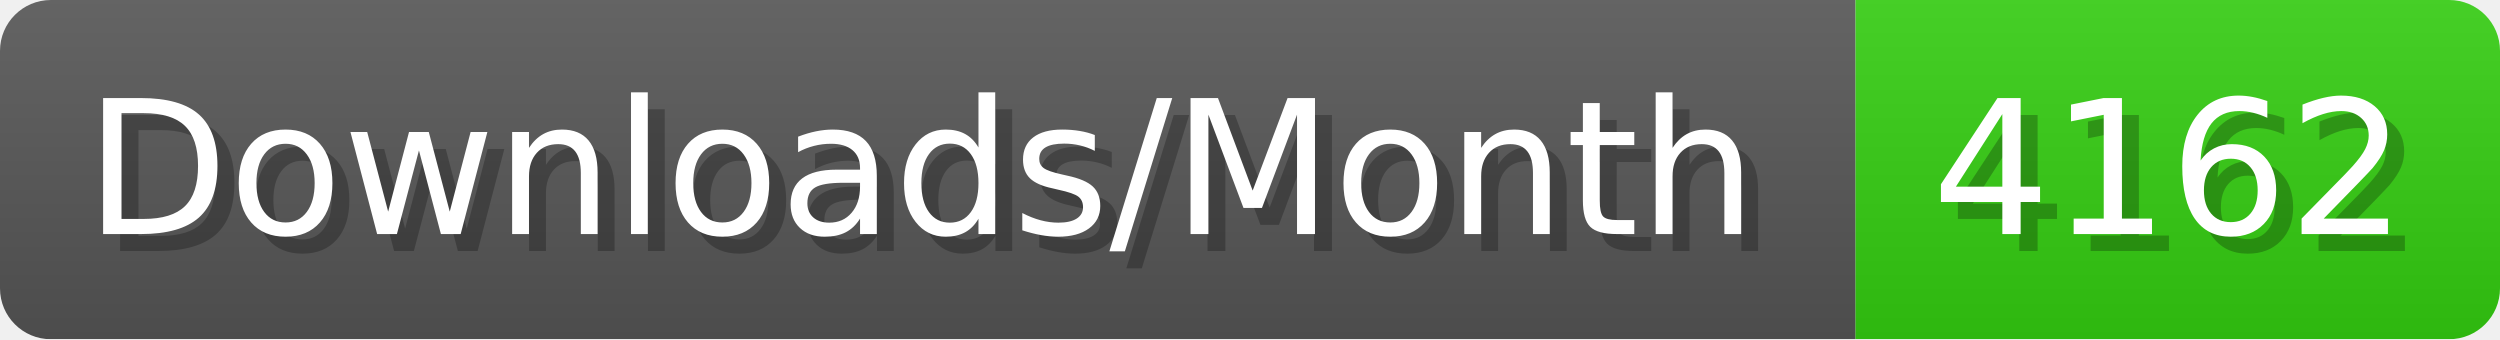
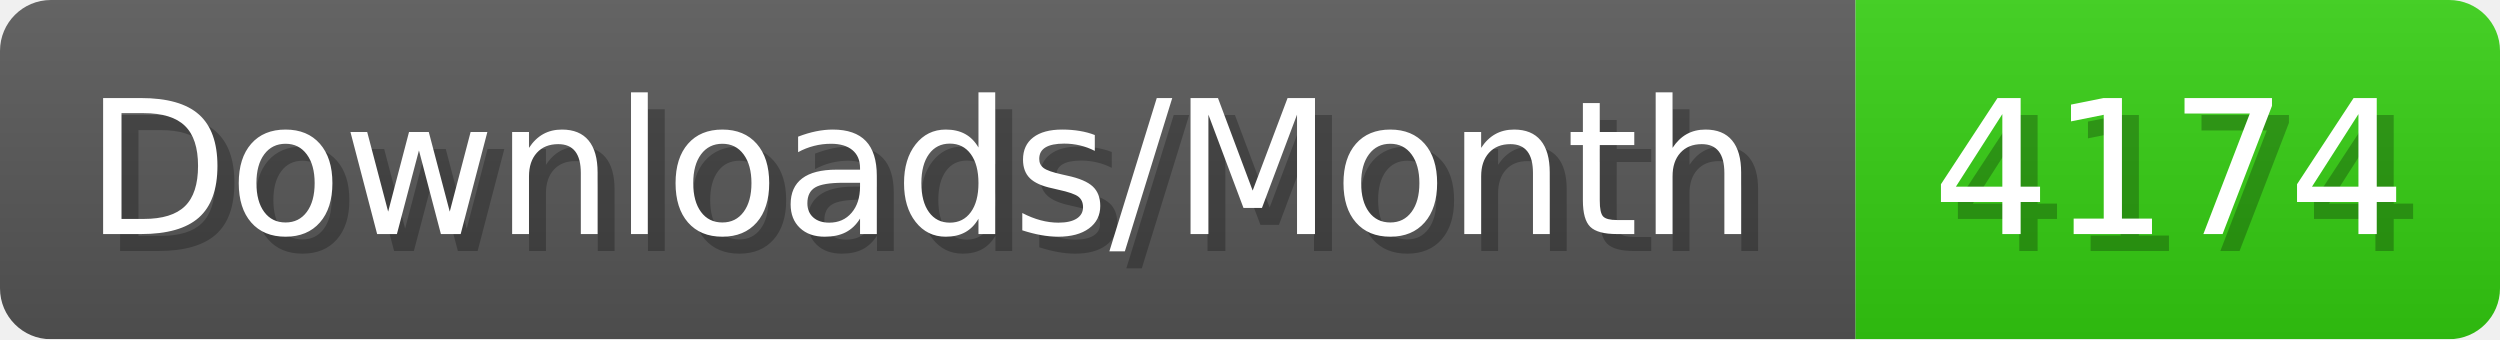
- <svg xmlns="http://www.w3.org/2000/svg" width="147.4" height="20" viewBox="0 0 1474 200" role="img" aria-label="Downloads/Month: 4162">
+ <svg xmlns="http://www.w3.org/2000/svg" width="147.4" height="20" viewBox="0 0 1474 200" role="img" aria-label="Downloads/Month: 4174">
  <linearGradient id="YlXUI" x2="0" y2="100%">
    <stop offset="0" stop-opacity=".1" stop-color="#EEE" />
    <stop offset="1" stop-opacity=".1" />
  </linearGradient>
  <mask id="JHhop">
    <rect width="1474" height="200" rx="30" fill="#FFF" />
  </mask>
  <g mask="url(#JHhop)">
    <rect width="1094" height="200" fill="#555" />
    <rect width="380" height="200" fill="#3C1" x="1094" />
    <rect width="1474" height="200" fill="url(#YlXUI)" />
  </g>
  <g aria-hidden="true" fill="#fff" text-anchor="start" font-family="Verdana,DejaVu Sans,sans-serif" font-size="110">
    <text x="60" y="148" textLength="994" fill="#000" opacity="0.25">Downloads/Month</text>
    <text x="50" y="138" textLength="994">Downloads/Month</text>
-     <text x="1149" y="148" textLength="280" fill="#000" opacity="0.25">4162</text>
-     <text x="1139" y="138" textLength="280">4162</text>
+     <text x="1149" y="148" textLength="280" fill="#000" opacity="0.25">4174</text>
+     <text x="1139" y="138" textLength="280">4174</text>
  </g>
</svg>
